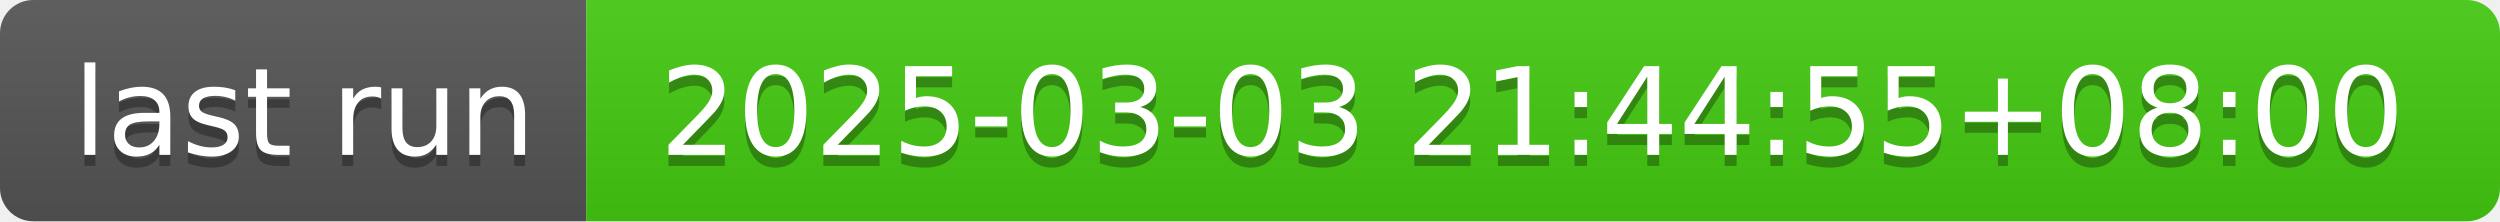
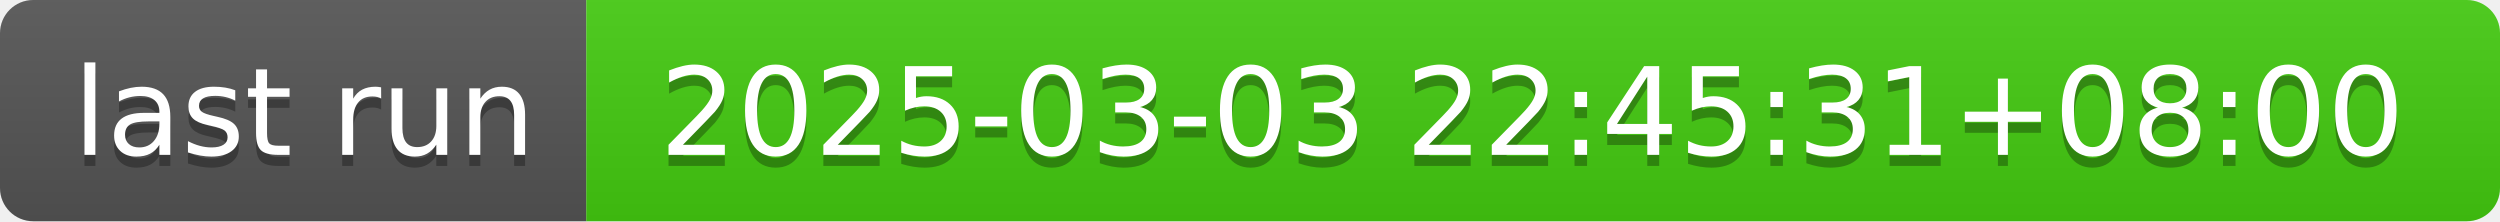
- <svg xmlns="http://www.w3.org/2000/svg" width="226" height="20" role="img" aria-label="last run: 2025-03-03 21:44:55+08:00">
+ <svg xmlns="http://www.w3.org/2000/svg" width="226" height="20" role="img" aria-label="last run: 2025-03-03 22:45:31+08:00">
  <linearGradient id="s" x2="0" y2="100%">
    <stop offset="0" stop-color="#bbb" stop-opacity=".1" />
    <stop offset="1" stop-opacity=".1" />
  </linearGradient>
  <clipPath id="r">
    <rect width="226" height="20" rx="3" fill="#fff" />
  </clipPath>
  <g clip-path="url(#r)">
    <rect width="53" height="20" fill="#555" />
    <rect x="53" width="173" height="20" fill="#4c1" />
    <rect width="226" height="20" fill="url(#s)" />
  </g>
  <g fill="#fff" text-anchor="middle" font-family="Verdana,Geneva,DejaVu Sans,sans-serif" text-rendering="geometricPrecision" font-size="110">
    <text aria-hidden="true" x="275" y="150" fill="#010101" fill-opacity=".3" transform="scale(.1)" textLength="430">last run</text>
    <text x="275" y="140" transform="scale(.1)" fill="#fff" textLength="430">last run</text>
-     <text aria-hidden="true" x="1385" y="150" fill="#010101" fill-opacity=".3" transform="scale(.1)" textLength="1630">2025-03-03 21:44:55+08:00</text>
-     <text x="1385" y="140" transform="scale(.1)" fill="#fff" textLength="1630">2025-03-03 21:44:55+08:00</text>
+     <text aria-hidden="true" x="1385" y="150" fill="#010101" fill-opacity=".3" transform="scale(.1)" textLength="1630">2025-03-03 22:45:31+08:00</text>
+     <text x="1385" y="140" transform="scale(.1)" fill="#fff" textLength="1630">2025-03-03 22:45:31+08:00</text>
  </g>
</svg>
